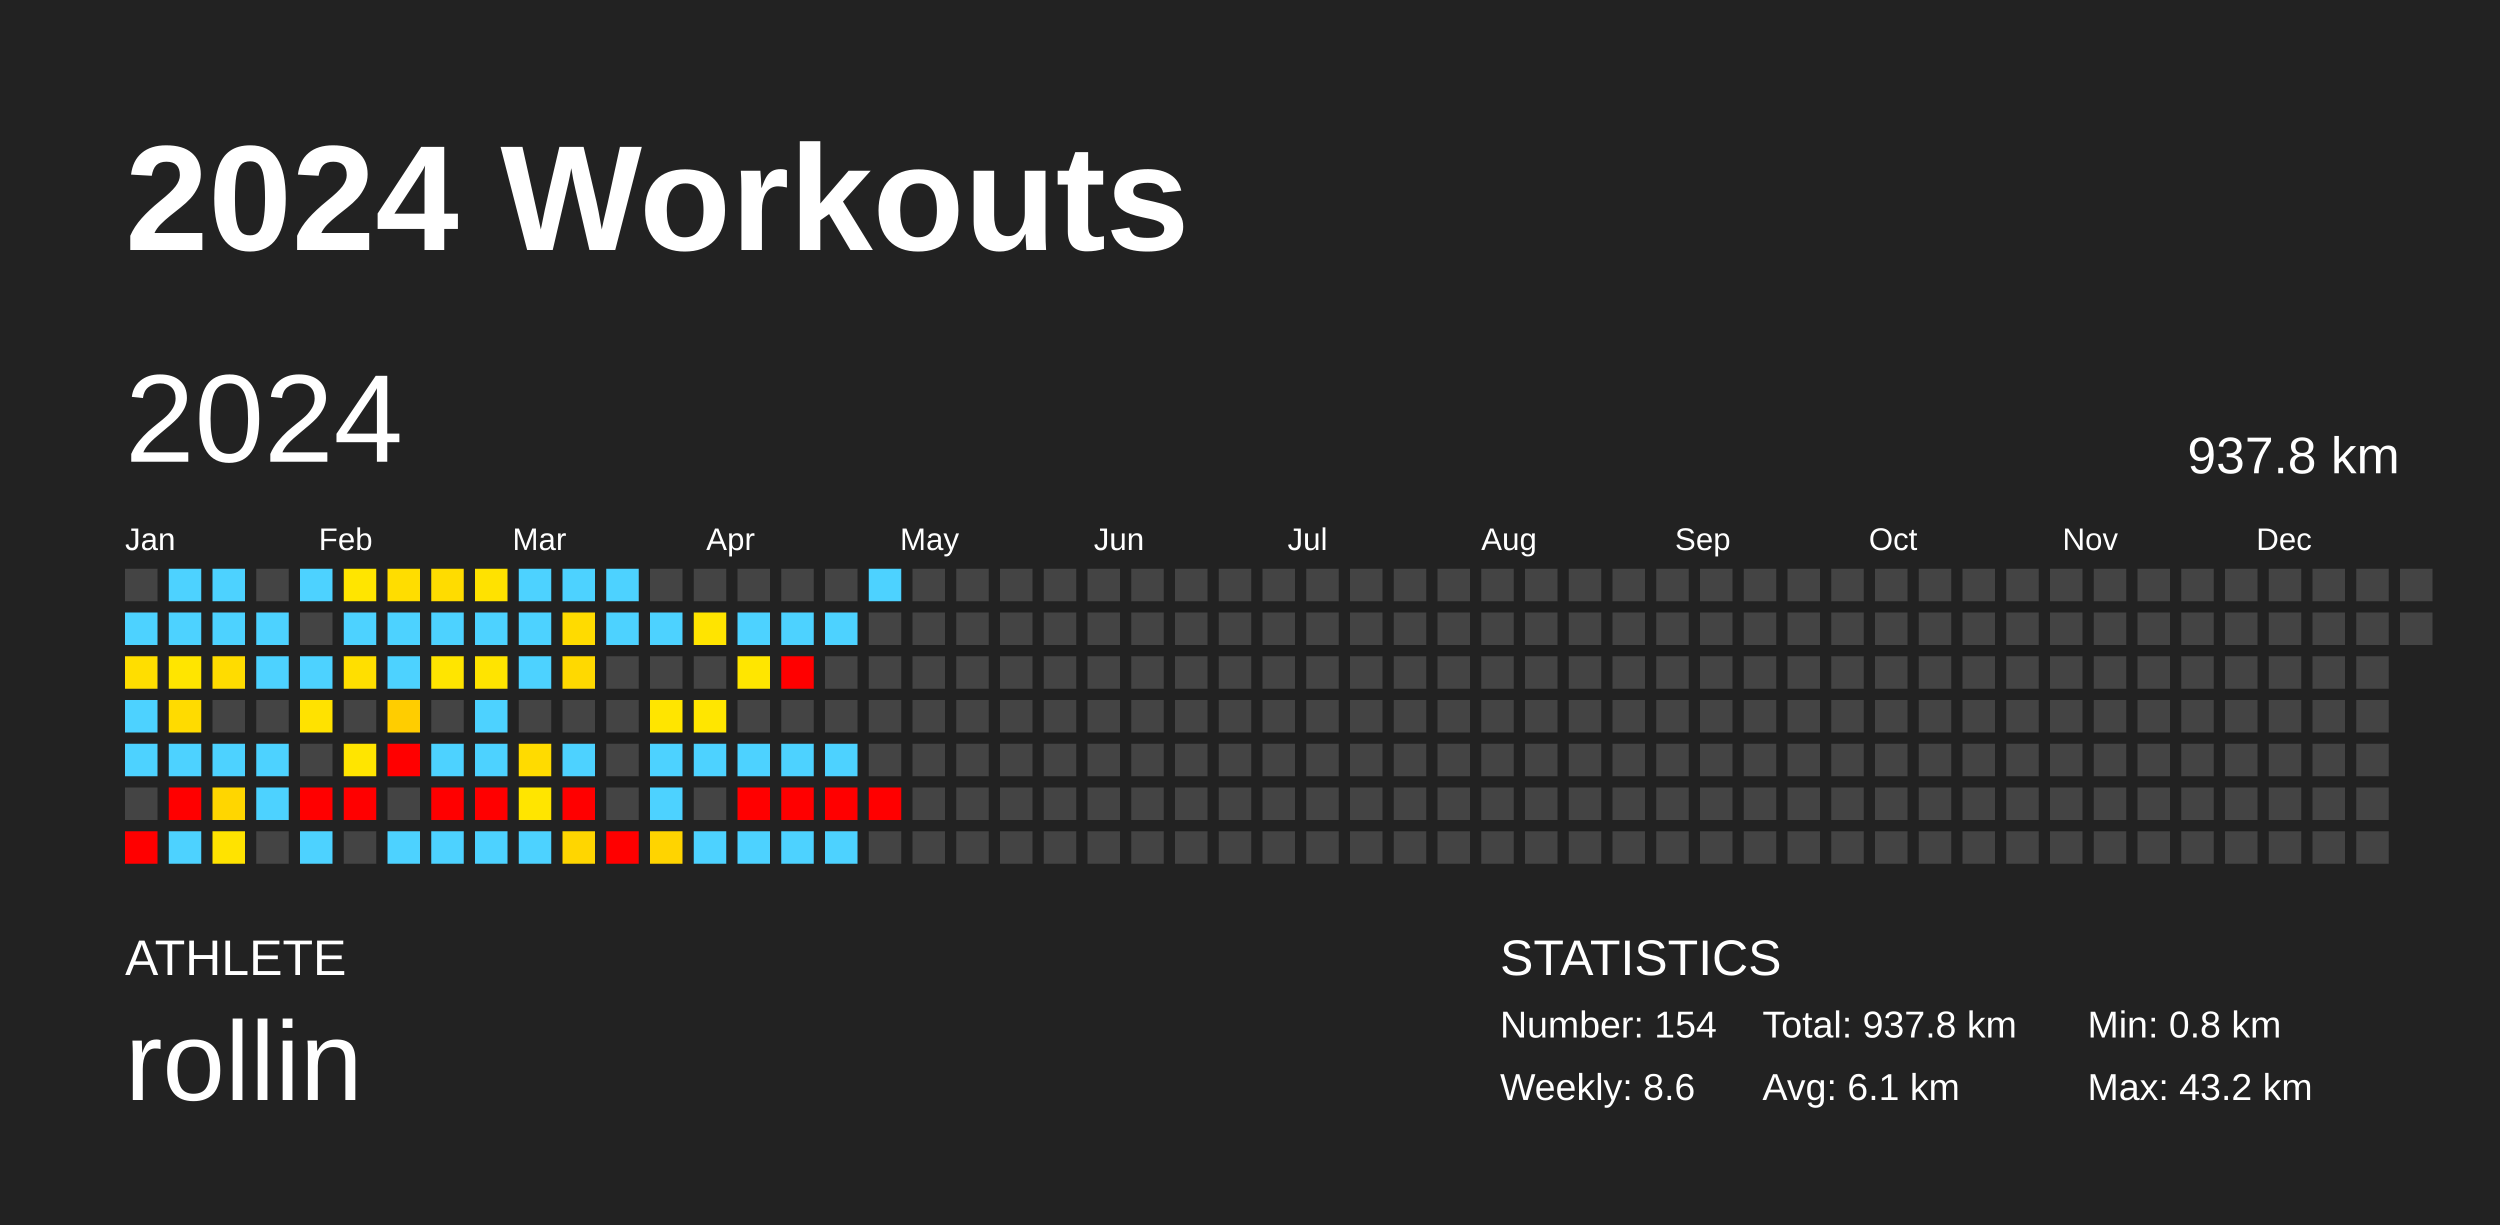
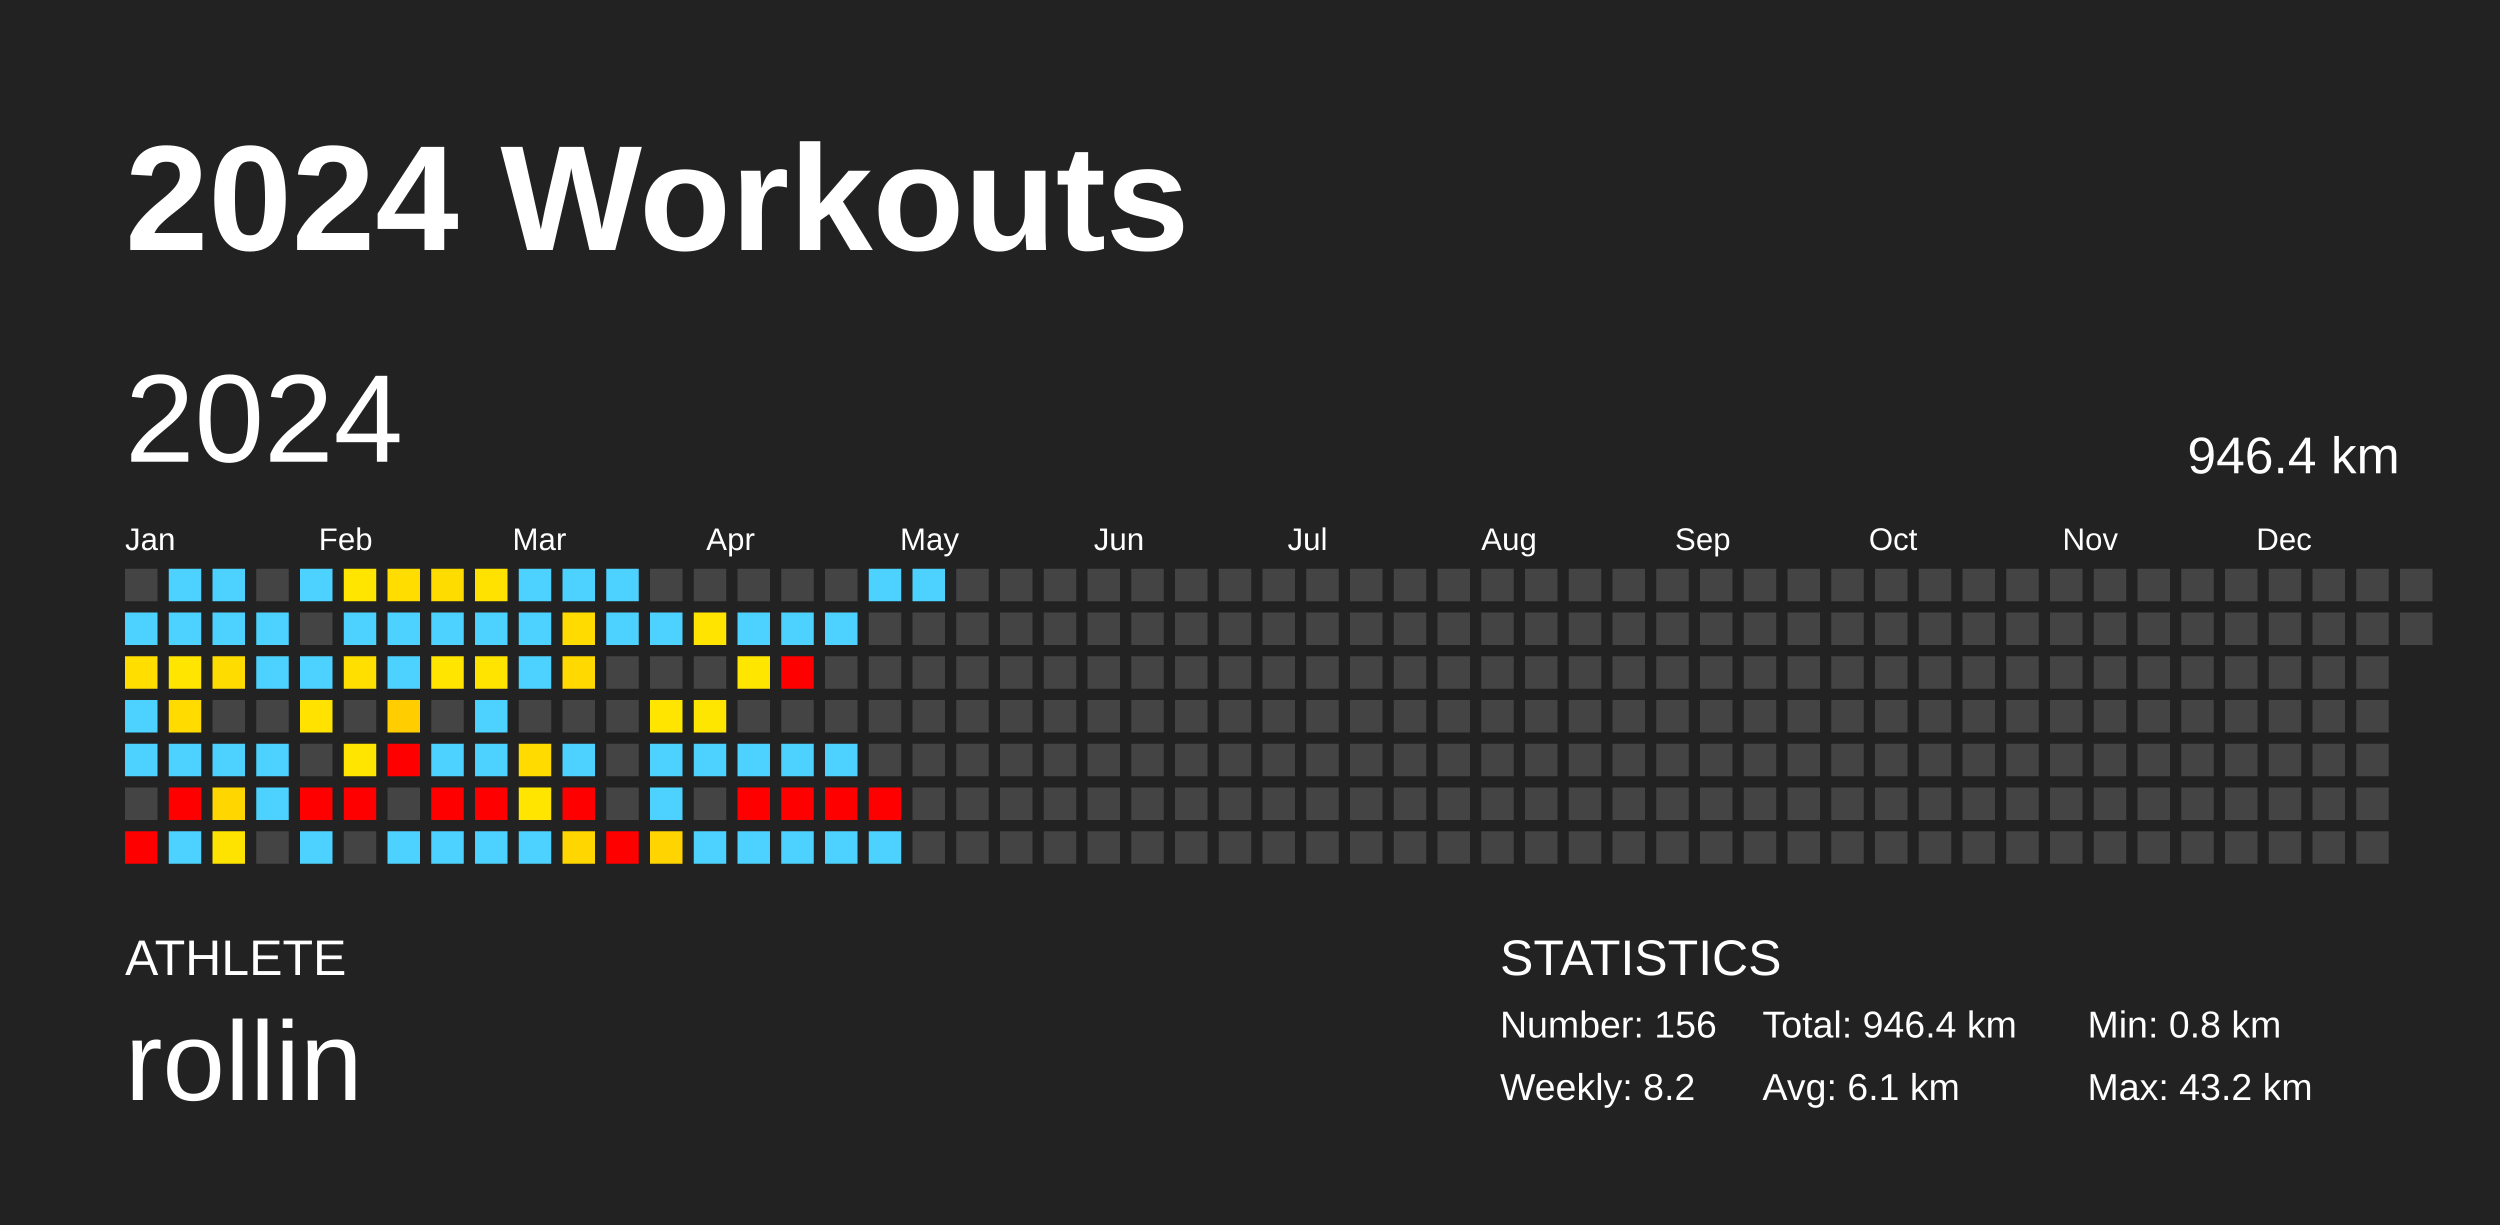
<svg xmlns="http://www.w3.org/2000/svg" baseProfile="full" height="98mm" version="1.1" viewBox="0,0,200,98" width="200mm">
  <defs />
  <rect fill="#222222" height="98" width="200" x="0" y="0" />
  <text fill="#FFFFFF" style="font-size:12px; font-family:Arial; font-weight:bold;" x="10" y="20">2024 Workouts</text>
  <text fill="#FFFFFF" style="font-size:4px; font-family:Arial" x="10" y="78">ATHLETE</text>
  <text fill="#FFFFFF" style="font-size:9px; font-family:Arial" x="10" y="88">rollin</text>
  <text fill="#FFFFFF" style="font-size:4px; font-family:Arial" x="120" y="78">STATISTICS</text>
-   <text fill="#FFFFFF" style="font-size:3px; font-family:Arial" x="120" y="83">Number: 154</text>
-   <text fill="#FFFFFF" style="font-size:3px; font-family:Arial" x="120" y="88">Weekly: 8.6</text>
-   <text fill="#FFFFFF" style="font-size:3px; font-family:Arial" x="141" y="83">Total: 937.8 km</text>
+   <text fill="#FFFFFF" style="font-size:3px; font-family:Arial" x="120" y="83">Number: 156</text>
+   <text fill="#FFFFFF" style="font-size:3px; font-family:Arial" x="120" y="88">Weekly: 8.2</text>
+   <text fill="#FFFFFF" style="font-size:3px; font-family:Arial" x="141" y="83">Total: 946.4 km</text>
  <text fill="#FFFFFF" style="font-size:3px; font-family:Arial" x="141" y="88">Avg: 6.1 km</text>
  <text fill="#FFFFFF" style="font-size:3px; font-family:Arial" x="167" y="83">Min: 0.8 km</text>
  <text fill="#FFFFFF" style="font-size:3px; font-family:Arial" x="167" y="88">Max: 43.2 km</text>
  <text dominant-baseline="hanging" fill="#FFFFFF" style="font-size:10.0px; font-family:Arial;" x="10" y="30">2024</text>
-   <text dominant-baseline="hanging" fill="#FFFFFF" style="font-size:4.125px; font-family:Arial;" x="175" y="35">937.8 km</text>
+   <text dominant-baseline="hanging" fill="#FFFFFF" style="font-size:4.125px; font-family:Arial;" x="175" y="35">946.4 km</text>
  <text fill="#FFFFFF" style="font-size:2.5px; font-family:Arial" x="10.0" y="44">Jan</text>
  <text fill="#FFFFFF" style="font-size:2.5px; font-family:Arial" x="25.5" y="44">Feb</text>
  <text fill="#FFFFFF" style="font-size:2.5px; font-family:Arial" x="41.0" y="44">Mar</text>
  <text fill="#FFFFFF" style="font-size:2.5px; font-family:Arial" x="56.5" y="44">Apr</text>
  <text fill="#FFFFFF" style="font-size:2.5px; font-family:Arial" x="72.0" y="44">May</text>
  <text fill="#FFFFFF" style="font-size:2.5px; font-family:Arial" x="87.5" y="44">Jun</text>
  <text fill="#FFFFFF" style="font-size:2.5px; font-family:Arial" x="103.0" y="44">Jul</text>
  <text fill="#FFFFFF" style="font-size:2.5px; font-family:Arial" x="118.5" y="44">Aug</text>
  <text fill="#FFFFFF" style="font-size:2.5px; font-family:Arial" x="134.0" y="44">Sep</text>
  <text fill="#FFFFFF" style="font-size:2.5px; font-family:Arial" x="149.5" y="44">Oct</text>
  <text fill="#FFFFFF" style="font-size:2.5px; font-family:Arial" x="165.0" y="44">Nov</text>
  <text fill="#FFFFFF" style="font-size:2.5px; font-family:Arial" x="180.5" y="44">Dec</text>
  <rect fill="#444444" height="2.6" width="2.6" x="10.0" y="45.5" />
  <rect fill="#4dd2ff" height="2.6" width="2.6" x="10.0" y="49.0" />
  <rect fill="#ffde00" height="2.6" width="2.6" x="10.0" y="52.5" />
  <rect fill="#4dd2ff" height="2.6" width="2.6" x="10.0" y="56.0" />
  <rect fill="#4dd2ff" height="2.6" width="2.6" x="10.0" y="59.5" />
  <rect fill="#444444" height="2.6" width="2.6" x="10.0" y="63.0" />
  <rect fill="red" height="2.6" width="2.6" x="10.0" y="66.5" />
  <rect fill="#4dd2ff" height="2.6" width="2.6" x="13.5" y="45.5" />
  <rect fill="#4dd2ff" height="2.6" width="2.6" x="13.5" y="49.0" />
  <rect fill="#ffe500" height="2.6" width="2.6" x="13.5" y="52.5" />
  <rect fill="#ffdb00" height="2.6" width="2.6" x="13.5" y="56.0" />
  <rect fill="#4dd2ff" height="2.6" width="2.6" x="13.5" y="59.5" />
  <rect fill="red" height="2.6" width="2.6" x="13.5" y="63.0" />
  <rect fill="#4dd2ff" height="2.6" width="2.6" x="13.5" y="66.5" />
  <rect fill="#4dd2ff" height="2.6" width="2.6" x="17.0" y="45.5" />
  <rect fill="#4dd2ff" height="2.6" width="2.6" x="17.0" y="49.0" />
  <rect fill="#ffdc00" height="2.6" width="2.6" x="17.0" y="52.5" />
  <rect fill="#444444" height="2.6" width="2.6" x="17.0" y="56.0" />
  <rect fill="#4dd2ff" height="2.6" width="2.6" x="17.0" y="59.5" />
  <rect fill="#ffd600" height="2.6" width="2.6" x="17.0" y="63.0" />
  <rect fill="#ffe300" height="2.6" width="2.6" x="17.0" y="66.5" />
  <rect fill="#444444" height="2.6" width="2.6" x="20.5" y="45.5" />
  <rect fill="#4dd2ff" height="2.6" width="2.6" x="20.5" y="49.0" />
  <rect fill="#4dd2ff" height="2.6" width="2.6" x="20.5" y="52.5" />
  <rect fill="#444444" height="2.6" width="2.6" x="20.5" y="56.0" />
  <rect fill="#4dd2ff" height="2.6" width="2.6" x="20.5" y="59.5" />
  <rect fill="#4dd2ff" height="2.6" width="2.6" x="20.5" y="63.0" />
  <rect fill="#444444" height="2.6" width="2.6" x="20.5" y="66.5" />
  <rect fill="#4dd2ff" height="2.6" width="2.6" x="24.0" y="45.5" />
  <rect fill="#444444" height="2.6" width="2.6" x="24.0" y="49.0" />
  <rect fill="#4dd2ff" height="2.6" width="2.6" x="24.0" y="52.5" />
  <rect fill="#ffe200" height="2.6" width="2.6" x="24.0" y="56.0" />
  <rect fill="#444444" height="2.6" width="2.6" x="24.0" y="59.5" />
  <rect fill="red" height="2.6" width="2.6" x="24.0" y="63.0" />
  <rect fill="#4dd2ff" height="2.6" width="2.6" x="24.0" y="66.5" />
  <rect fill="#ffe500" height="2.6" width="2.6" x="27.5" y="45.5" />
  <rect fill="#4dd2ff" height="2.6" width="2.6" x="27.5" y="49.0" />
  <rect fill="#ffdf00" height="2.6" width="2.6" x="27.5" y="52.5" />
  <rect fill="#444444" height="2.6" width="2.6" x="27.5" y="56.0" />
  <rect fill="#ffe500" height="2.6" width="2.6" x="27.5" y="59.5" />
  <rect fill="red" height="2.6" width="2.6" x="27.5" y="63.0" />
  <rect fill="#444444" height="2.6" width="2.6" x="27.5" y="66.5" />
  <rect fill="#ffdd00" height="2.6" width="2.6" x="31.0" y="45.5" />
  <rect fill="#4dd2ff" height="2.6" width="2.6" x="31.0" y="49.0" />
  <rect fill="#4dd2ff" height="2.6" width="2.6" x="31.0" y="52.5" />
  <rect fill="#ffcd00" height="2.6" width="2.6" x="31.0" y="56.0" />
  <rect fill="red" height="2.6" width="2.6" x="31.0" y="59.5" />
  <rect fill="#444444" height="2.6" width="2.6" x="31.0" y="63.0" />
  <rect fill="#4dd2ff" height="2.6" width="2.6" x="31.0" y="66.5" />
  <rect fill="#ffdc00" height="2.6" width="2.6" x="34.5" y="45.5" />
  <rect fill="#4dd2ff" height="2.6" width="2.6" x="34.5" y="49.0" />
  <rect fill="#ffe500" height="2.6" width="2.6" x="34.5" y="52.5" />
  <rect fill="#444444" height="2.6" width="2.6" x="34.5" y="56.0" />
  <rect fill="#4dd2ff" height="2.6" width="2.6" x="34.5" y="59.5" />
  <rect fill="red" height="2.6" width="2.6" x="34.5" y="63.0" />
  <rect fill="#4dd2ff" height="2.6" width="2.6" x="34.5" y="66.5" />
  <rect fill="#ffe200" height="2.6" width="2.6" x="38.0" y="45.5" />
  <rect fill="#4dd2ff" height="2.6" width="2.6" x="38.0" y="49.0" />
  <rect fill="#ffe400" height="2.6" width="2.6" x="38.0" y="52.5" />
  <rect fill="#4dd2ff" height="2.6" width="2.6" x="38.0" y="56.0" />
  <rect fill="#4dd2ff" height="2.6" width="2.6" x="38.0" y="59.5" />
  <rect fill="red" height="2.6" width="2.6" x="38.0" y="63.0" />
  <rect fill="#4dd2ff" height="2.6" width="2.6" x="38.0" y="66.5" />
  <rect fill="#4dd2ff" height="2.6" width="2.6" x="41.5" y="45.5" />
  <rect fill="#4dd2ff" height="2.6" width="2.6" x="41.5" y="49.0" />
  <rect fill="#4dd2ff" height="2.6" width="2.6" x="41.5" y="52.5" />
  <rect fill="#444444" height="2.6" width="2.6" x="41.5" y="56.0" />
  <rect fill="#ffdb00" height="2.6" width="2.6" x="41.5" y="59.5" />
  <rect fill="#ffe500" height="2.6" width="2.6" x="41.5" y="63.0" />
  <rect fill="#4dd2ff" height="2.6" width="2.6" x="41.5" y="66.5" />
  <rect fill="#4dd2ff" height="2.6" width="2.6" x="45.0" y="45.5" />
  <rect fill="#ffdb00" height="2.6" width="2.6" x="45.0" y="49.0" />
  <rect fill="#ffd900" height="2.6" width="2.6" x="45.0" y="52.5" />
  <rect fill="#444444" height="2.6" width="2.6" x="45.0" y="56.0" />
  <rect fill="#4dd2ff" height="2.6" width="2.6" x="45.0" y="59.5" />
  <rect fill="red" height="2.6" width="2.6" x="45.0" y="63.0" />
  <rect fill="#ffd600" height="2.6" width="2.6" x="45.0" y="66.5" />
  <rect fill="#4dd2ff" height="2.6" width="2.6" x="48.5" y="45.5" />
  <rect fill="#4dd2ff" height="2.6" width="2.6" x="48.5" y="49.0" />
  <rect fill="#444444" height="2.6" width="2.6" x="48.5" y="52.5" />
  <rect fill="#444444" height="2.6" width="2.6" x="48.5" y="56.0" />
  <rect fill="#444444" height="2.6" width="2.6" x="48.5" y="59.5" />
  <rect fill="#444444" height="2.6" width="2.6" x="48.5" y="63.0" />
  <rect fill="red" height="2.6" width="2.6" x="48.5" y="66.5" />
  <rect fill="#444444" height="2.6" width="2.6" x="52.0" y="45.5" />
  <rect fill="#4dd2ff" height="2.6" width="2.6" x="52.0" y="49.0" />
  <rect fill="#444444" height="2.6" width="2.6" x="52.0" y="52.5" />
  <rect fill="#ffe500" height="2.6" width="2.6" x="52.0" y="56.0" />
  <rect fill="#4dd2ff" height="2.6" width="2.6" x="52.0" y="59.5" />
  <rect fill="#4dd2ff" height="2.6" width="2.6" x="52.0" y="63.0" />
  <rect fill="#ffd400" height="2.6" width="2.6" x="52.0" y="66.5" />
  <rect fill="#444444" height="2.6" width="2.6" x="55.5" y="45.5" />
  <rect fill="#ffe400" height="2.6" width="2.6" x="55.5" y="49.0" />
  <rect fill="#444444" height="2.6" width="2.6" x="55.5" y="52.5" />
  <rect fill="#ffe600" height="2.6" width="2.6" x="55.5" y="56.0" />
  <rect fill="#4dd2ff" height="2.6" width="2.6" x="55.5" y="59.5" />
  <rect fill="#444444" height="2.6" width="2.6" x="55.5" y="63.0" />
  <rect fill="#4dd2ff" height="2.6" width="2.6" x="55.5" y="66.5" />
  <rect fill="#444444" height="2.6" width="2.6" x="59.0" y="45.5" />
  <rect fill="#4dd2ff" height="2.6" width="2.6" x="59.0" y="49.0" />
  <rect fill="#ffe600" height="2.6" width="2.6" x="59.0" y="52.5" />
  <rect fill="#444444" height="2.6" width="2.6" x="59.0" y="56.0" />
  <rect fill="#4dd2ff" height="2.6" width="2.6" x="59.0" y="59.5" />
  <rect fill="red" height="2.6" width="2.6" x="59.0" y="63.0" />
  <rect fill="#4dd2ff" height="2.6" width="2.6" x="59.0" y="66.5" />
  <rect fill="#444444" height="2.6" width="2.6" x="62.5" y="45.5" />
  <rect fill="#4dd2ff" height="2.6" width="2.6" x="62.5" y="49.0" />
  <rect fill="red" height="2.6" width="2.6" x="62.5" y="52.5" />
  <rect fill="#444444" height="2.6" width="2.6" x="62.5" y="56.0" />
  <rect fill="#4dd2ff" height="2.6" width="2.6" x="62.5" y="59.5" />
  <rect fill="red" height="2.6" width="2.6" x="62.5" y="63.0" />
  <rect fill="#4dd2ff" height="2.6" width="2.6" x="62.5" y="66.5" />
  <rect fill="#444444" height="2.6" width="2.6" x="66.0" y="45.5" />
  <rect fill="#4dd2ff" height="2.6" width="2.6" x="66.0" y="49.0" />
  <rect fill="#444444" height="2.6" width="2.6" x="66.0" y="52.5" />
  <rect fill="#444444" height="2.6" width="2.6" x="66.0" y="56.0" />
  <rect fill="#4dd2ff" height="2.6" width="2.6" x="66.0" y="59.5" />
  <rect fill="red" height="2.6" width="2.6" x="66.0" y="63.0" />
  <rect fill="#4dd2ff" height="2.6" width="2.6" x="66.0" y="66.5" />
  <rect fill="#4dd2ff" height="2.6" width="2.6" x="69.5" y="45.5" />
  <rect fill="#444444" height="2.6" width="2.6" x="69.5" y="49.0" />
  <rect fill="#444444" height="2.6" width="2.6" x="69.5" y="52.5" />
  <rect fill="#444444" height="2.6" width="2.6" x="69.5" y="56.0" />
  <rect fill="#444444" height="2.6" width="2.6" x="69.5" y="59.5" />
  <rect fill="red" height="2.6" width="2.6" x="69.5" y="63.0" />
-   <rect fill="#444444" height="2.6" width="2.6" x="69.5" y="66.5" />
-   <rect fill="#444444" height="2.6" width="2.6" x="73.0" y="45.5" />
+   <rect fill="#4dd2ff" height="2.6" width="2.6" x="69.5" y="66.5" />
+   <rect fill="#4dd2ff" height="2.6" width="2.6" x="73.0" y="45.5" />
  <rect fill="#444444" height="2.6" width="2.6" x="73.0" y="49.0" />
  <rect fill="#444444" height="2.6" width="2.6" x="73.0" y="52.5" />
  <rect fill="#444444" height="2.6" width="2.6" x="73.0" y="56.0" />
  <rect fill="#444444" height="2.6" width="2.6" x="73.0" y="59.5" />
  <rect fill="#444444" height="2.6" width="2.6" x="73.0" y="63.0" />
  <rect fill="#444444" height="2.6" width="2.6" x="73.0" y="66.5" />
  <rect fill="#444444" height="2.6" width="2.6" x="76.5" y="45.5" />
  <rect fill="#444444" height="2.6" width="2.6" x="76.5" y="49.0" />
  <rect fill="#444444" height="2.6" width="2.6" x="76.5" y="52.5" />
  <rect fill="#444444" height="2.6" width="2.6" x="76.5" y="56.0" />
  <rect fill="#444444" height="2.6" width="2.6" x="76.5" y="59.5" />
  <rect fill="#444444" height="2.6" width="2.6" x="76.5" y="63.0" />
  <rect fill="#444444" height="2.6" width="2.6" x="76.5" y="66.5" />
  <rect fill="#444444" height="2.6" width="2.6" x="80.0" y="45.5" />
  <rect fill="#444444" height="2.6" width="2.6" x="80.0" y="49.0" />
  <rect fill="#444444" height="2.6" width="2.6" x="80.0" y="52.5" />
  <rect fill="#444444" height="2.6" width="2.6" x="80.0" y="56.0" />
  <rect fill="#444444" height="2.6" width="2.6" x="80.0" y="59.5" />
  <rect fill="#444444" height="2.6" width="2.6" x="80.0" y="63.0" />
  <rect fill="#444444" height="2.6" width="2.6" x="80.0" y="66.5" />
  <rect fill="#444444" height="2.6" width="2.6" x="83.5" y="45.5" />
  <rect fill="#444444" height="2.6" width="2.6" x="83.5" y="49.0" />
  <rect fill="#444444" height="2.6" width="2.6" x="83.5" y="52.5" />
  <rect fill="#444444" height="2.6" width="2.6" x="83.5" y="56.0" />
  <rect fill="#444444" height="2.6" width="2.6" x="83.5" y="59.5" />
  <rect fill="#444444" height="2.6" width="2.6" x="83.5" y="63.0" />
  <rect fill="#444444" height="2.6" width="2.6" x="83.5" y="66.5" />
  <rect fill="#444444" height="2.6" width="2.6" x="87.0" y="45.5" />
  <rect fill="#444444" height="2.6" width="2.6" x="87.0" y="49.0" />
  <rect fill="#444444" height="2.6" width="2.6" x="87.0" y="52.5" />
  <rect fill="#444444" height="2.6" width="2.6" x="87.0" y="56.0" />
  <rect fill="#444444" height="2.6" width="2.6" x="87.0" y="59.5" />
  <rect fill="#444444" height="2.6" width="2.6" x="87.0" y="63.0" />
  <rect fill="#444444" height="2.6" width="2.6" x="87.0" y="66.5" />
  <rect fill="#444444" height="2.6" width="2.6" x="90.5" y="45.5" />
  <rect fill="#444444" height="2.6" width="2.6" x="90.5" y="49.0" />
  <rect fill="#444444" height="2.6" width="2.6" x="90.5" y="52.5" />
  <rect fill="#444444" height="2.6" width="2.6" x="90.5" y="56.0" />
  <rect fill="#444444" height="2.6" width="2.6" x="90.5" y="59.5" />
  <rect fill="#444444" height="2.6" width="2.6" x="90.5" y="63.0" />
  <rect fill="#444444" height="2.6" width="2.6" x="90.5" y="66.5" />
  <rect fill="#444444" height="2.6" width="2.6" x="94.0" y="45.5" />
  <rect fill="#444444" height="2.6" width="2.6" x="94.0" y="49.0" />
  <rect fill="#444444" height="2.6" width="2.6" x="94.0" y="52.5" />
  <rect fill="#444444" height="2.6" width="2.6" x="94.0" y="56.0" />
  <rect fill="#444444" height="2.6" width="2.6" x="94.0" y="59.5" />
  <rect fill="#444444" height="2.6" width="2.6" x="94.0" y="63.0" />
  <rect fill="#444444" height="2.6" width="2.6" x="94.0" y="66.5" />
  <rect fill="#444444" height="2.6" width="2.6" x="97.5" y="45.5" />
  <rect fill="#444444" height="2.6" width="2.6" x="97.5" y="49.0" />
  <rect fill="#444444" height="2.6" width="2.6" x="97.5" y="52.5" />
  <rect fill="#444444" height="2.6" width="2.6" x="97.5" y="56.0" />
  <rect fill="#444444" height="2.6" width="2.6" x="97.5" y="59.5" />
  <rect fill="#444444" height="2.6" width="2.6" x="97.5" y="63.0" />
  <rect fill="#444444" height="2.6" width="2.6" x="97.5" y="66.5" />
  <rect fill="#444444" height="2.6" width="2.6" x="101.0" y="45.5" />
  <rect fill="#444444" height="2.6" width="2.6" x="101.0" y="49.0" />
  <rect fill="#444444" height="2.6" width="2.6" x="101.0" y="52.5" />
  <rect fill="#444444" height="2.6" width="2.6" x="101.0" y="56.0" />
  <rect fill="#444444" height="2.6" width="2.6" x="101.0" y="59.5" />
  <rect fill="#444444" height="2.6" width="2.6" x="101.0" y="63.0" />
  <rect fill="#444444" height="2.6" width="2.6" x="101.0" y="66.5" />
  <rect fill="#444444" height="2.6" width="2.6" x="104.5" y="45.5" />
  <rect fill="#444444" height="2.6" width="2.6" x="104.5" y="49.0" />
  <rect fill="#444444" height="2.6" width="2.6" x="104.5" y="52.5" />
  <rect fill="#444444" height="2.6" width="2.6" x="104.5" y="56.0" />
  <rect fill="#444444" height="2.6" width="2.6" x="104.5" y="59.5" />
  <rect fill="#444444" height="2.6" width="2.6" x="104.5" y="63.0" />
  <rect fill="#444444" height="2.6" width="2.6" x="104.5" y="66.5" />
  <rect fill="#444444" height="2.6" width="2.6" x="108.0" y="45.5" />
  <rect fill="#444444" height="2.6" width="2.6" x="108.0" y="49.0" />
  <rect fill="#444444" height="2.6" width="2.6" x="108.0" y="52.5" />
  <rect fill="#444444" height="2.6" width="2.6" x="108.0" y="56.0" />
  <rect fill="#444444" height="2.6" width="2.6" x="108.0" y="59.5" />
  <rect fill="#444444" height="2.6" width="2.6" x="108.0" y="63.0" />
  <rect fill="#444444" height="2.6" width="2.6" x="108.0" y="66.5" />
  <rect fill="#444444" height="2.6" width="2.6" x="111.5" y="45.5" />
  <rect fill="#444444" height="2.6" width="2.6" x="111.5" y="49.0" />
  <rect fill="#444444" height="2.6" width="2.6" x="111.5" y="52.5" />
  <rect fill="#444444" height="2.6" width="2.6" x="111.5" y="56.0" />
  <rect fill="#444444" height="2.6" width="2.6" x="111.5" y="59.5" />
  <rect fill="#444444" height="2.6" width="2.6" x="111.5" y="63.0" />
  <rect fill="#444444" height="2.6" width="2.6" x="111.5" y="66.5" />
  <rect fill="#444444" height="2.6" width="2.6" x="115.0" y="45.5" />
  <rect fill="#444444" height="2.6" width="2.6" x="115.0" y="49.0" />
  <rect fill="#444444" height="2.6" width="2.6" x="115.0" y="52.5" />
  <rect fill="#444444" height="2.6" width="2.6" x="115.0" y="56.0" />
  <rect fill="#444444" height="2.6" width="2.6" x="115.0" y="59.5" />
  <rect fill="#444444" height="2.6" width="2.6" x="115.0" y="63.0" />
  <rect fill="#444444" height="2.6" width="2.6" x="115.0" y="66.5" />
  <rect fill="#444444" height="2.6" width="2.6" x="118.5" y="45.5" />
  <rect fill="#444444" height="2.6" width="2.6" x="118.5" y="49.0" />
  <rect fill="#444444" height="2.6" width="2.6" x="118.5" y="52.5" />
  <rect fill="#444444" height="2.6" width="2.6" x="118.5" y="56.0" />
  <rect fill="#444444" height="2.6" width="2.6" x="118.5" y="59.5" />
  <rect fill="#444444" height="2.6" width="2.6" x="118.5" y="63.0" />
  <rect fill="#444444" height="2.6" width="2.6" x="118.5" y="66.5" />
  <rect fill="#444444" height="2.6" width="2.6" x="122.0" y="45.5" />
  <rect fill="#444444" height="2.6" width="2.6" x="122.0" y="49.0" />
  <rect fill="#444444" height="2.6" width="2.6" x="122.0" y="52.5" />
  <rect fill="#444444" height="2.6" width="2.6" x="122.0" y="56.0" />
  <rect fill="#444444" height="2.6" width="2.6" x="122.0" y="59.5" />
  <rect fill="#444444" height="2.6" width="2.6" x="122.0" y="63.0" />
  <rect fill="#444444" height="2.6" width="2.6" x="122.0" y="66.5" />
  <rect fill="#444444" height="2.6" width="2.6" x="125.5" y="45.5" />
  <rect fill="#444444" height="2.6" width="2.6" x="125.5" y="49.0" />
  <rect fill="#444444" height="2.6" width="2.6" x="125.5" y="52.5" />
  <rect fill="#444444" height="2.6" width="2.6" x="125.5" y="56.0" />
  <rect fill="#444444" height="2.6" width="2.6" x="125.5" y="59.5" />
  <rect fill="#444444" height="2.6" width="2.6" x="125.5" y="63.0" />
  <rect fill="#444444" height="2.6" width="2.6" x="125.5" y="66.5" />
  <rect fill="#444444" height="2.6" width="2.6" x="129.0" y="45.5" />
  <rect fill="#444444" height="2.6" width="2.6" x="129.0" y="49.0" />
  <rect fill="#444444" height="2.6" width="2.6" x="129.0" y="52.5" />
  <rect fill="#444444" height="2.6" width="2.6" x="129.0" y="56.0" />
  <rect fill="#444444" height="2.6" width="2.6" x="129.0" y="59.5" />
  <rect fill="#444444" height="2.6" width="2.6" x="129.0" y="63.0" />
  <rect fill="#444444" height="2.6" width="2.6" x="129.0" y="66.5" />
  <rect fill="#444444" height="2.6" width="2.6" x="132.5" y="45.5" />
  <rect fill="#444444" height="2.6" width="2.6" x="132.5" y="49.0" />
  <rect fill="#444444" height="2.6" width="2.6" x="132.5" y="52.5" />
  <rect fill="#444444" height="2.6" width="2.6" x="132.5" y="56.0" />
  <rect fill="#444444" height="2.6" width="2.6" x="132.5" y="59.5" />
  <rect fill="#444444" height="2.6" width="2.6" x="132.5" y="63.0" />
  <rect fill="#444444" height="2.6" width="2.6" x="132.5" y="66.5" />
  <rect fill="#444444" height="2.6" width="2.6" x="136.0" y="45.5" />
  <rect fill="#444444" height="2.6" width="2.6" x="136.0" y="49.0" />
  <rect fill="#444444" height="2.6" width="2.6" x="136.0" y="52.5" />
  <rect fill="#444444" height="2.6" width="2.6" x="136.0" y="56.0" />
  <rect fill="#444444" height="2.6" width="2.6" x="136.0" y="59.5" />
  <rect fill="#444444" height="2.6" width="2.6" x="136.0" y="63.0" />
  <rect fill="#444444" height="2.6" width="2.6" x="136.0" y="66.5" />
  <rect fill="#444444" height="2.6" width="2.6" x="139.5" y="45.5" />
  <rect fill="#444444" height="2.6" width="2.6" x="139.5" y="49.0" />
  <rect fill="#444444" height="2.6" width="2.6" x="139.5" y="52.5" />
  <rect fill="#444444" height="2.6" width="2.6" x="139.5" y="56.0" />
  <rect fill="#444444" height="2.6" width="2.6" x="139.5" y="59.5" />
  <rect fill="#444444" height="2.6" width="2.6" x="139.5" y="63.0" />
  <rect fill="#444444" height="2.6" width="2.6" x="139.5" y="66.5" />
  <rect fill="#444444" height="2.6" width="2.6" x="143.0" y="45.5" />
  <rect fill="#444444" height="2.6" width="2.6" x="143.0" y="49.0" />
  <rect fill="#444444" height="2.6" width="2.6" x="143.0" y="52.5" />
  <rect fill="#444444" height="2.6" width="2.6" x="143.0" y="56.0" />
  <rect fill="#444444" height="2.6" width="2.6" x="143.0" y="59.5" />
  <rect fill="#444444" height="2.6" width="2.6" x="143.0" y="63.0" />
  <rect fill="#444444" height="2.6" width="2.6" x="143.0" y="66.5" />
  <rect fill="#444444" height="2.6" width="2.6" x="146.5" y="45.5" />
  <rect fill="#444444" height="2.6" width="2.6" x="146.5" y="49.0" />
  <rect fill="#444444" height="2.6" width="2.6" x="146.5" y="52.5" />
  <rect fill="#444444" height="2.6" width="2.6" x="146.5" y="56.0" />
  <rect fill="#444444" height="2.6" width="2.6" x="146.5" y="59.5" />
  <rect fill="#444444" height="2.6" width="2.6" x="146.5" y="63.0" />
  <rect fill="#444444" height="2.6" width="2.6" x="146.5" y="66.5" />
  <rect fill="#444444" height="2.6" width="2.6" x="150.0" y="45.5" />
  <rect fill="#444444" height="2.6" width="2.6" x="150.0" y="49.0" />
  <rect fill="#444444" height="2.6" width="2.6" x="150.0" y="52.5" />
  <rect fill="#444444" height="2.6" width="2.6" x="150.0" y="56.0" />
  <rect fill="#444444" height="2.6" width="2.6" x="150.0" y="59.5" />
  <rect fill="#444444" height="2.6" width="2.6" x="150.0" y="63.0" />
  <rect fill="#444444" height="2.6" width="2.6" x="150.0" y="66.5" />
  <rect fill="#444444" height="2.6" width="2.6" x="153.5" y="45.5" />
  <rect fill="#444444" height="2.6" width="2.6" x="153.5" y="49.0" />
  <rect fill="#444444" height="2.6" width="2.6" x="153.5" y="52.5" />
  <rect fill="#444444" height="2.6" width="2.6" x="153.5" y="56.0" />
  <rect fill="#444444" height="2.6" width="2.6" x="153.5" y="59.5" />
  <rect fill="#444444" height="2.6" width="2.6" x="153.5" y="63.0" />
  <rect fill="#444444" height="2.6" width="2.6" x="153.5" y="66.5" />
  <rect fill="#444444" height="2.6" width="2.6" x="157.0" y="45.5" />
  <rect fill="#444444" height="2.6" width="2.6" x="157.0" y="49.0" />
  <rect fill="#444444" height="2.6" width="2.6" x="157.0" y="52.5" />
  <rect fill="#444444" height="2.6" width="2.6" x="157.0" y="56.0" />
  <rect fill="#444444" height="2.6" width="2.6" x="157.0" y="59.5" />
  <rect fill="#444444" height="2.6" width="2.6" x="157.0" y="63.0" />
  <rect fill="#444444" height="2.6" width="2.6" x="157.0" y="66.5" />
  <rect fill="#444444" height="2.6" width="2.6" x="160.5" y="45.5" />
  <rect fill="#444444" height="2.6" width="2.6" x="160.5" y="49.0" />
  <rect fill="#444444" height="2.6" width="2.6" x="160.5" y="52.5" />
  <rect fill="#444444" height="2.6" width="2.6" x="160.5" y="56.0" />
  <rect fill="#444444" height="2.6" width="2.6" x="160.5" y="59.5" />
  <rect fill="#444444" height="2.6" width="2.6" x="160.5" y="63.0" />
  <rect fill="#444444" height="2.6" width="2.6" x="160.5" y="66.5" />
  <rect fill="#444444" height="2.6" width="2.6" x="164.0" y="45.5" />
  <rect fill="#444444" height="2.6" width="2.6" x="164.0" y="49.0" />
  <rect fill="#444444" height="2.6" width="2.6" x="164.0" y="52.5" />
  <rect fill="#444444" height="2.6" width="2.6" x="164.0" y="56.0" />
  <rect fill="#444444" height="2.6" width="2.6" x="164.0" y="59.5" />
  <rect fill="#444444" height="2.6" width="2.6" x="164.0" y="63.0" />
  <rect fill="#444444" height="2.6" width="2.6" x="164.0" y="66.5" />
  <rect fill="#444444" height="2.6" width="2.6" x="167.5" y="45.5" />
  <rect fill="#444444" height="2.6" width="2.6" x="167.5" y="49.0" />
  <rect fill="#444444" height="2.6" width="2.6" x="167.5" y="52.5" />
  <rect fill="#444444" height="2.6" width="2.6" x="167.5" y="56.0" />
  <rect fill="#444444" height="2.6" width="2.6" x="167.5" y="59.5" />
  <rect fill="#444444" height="2.6" width="2.6" x="167.5" y="63.0" />
  <rect fill="#444444" height="2.6" width="2.6" x="167.5" y="66.5" />
  <rect fill="#444444" height="2.6" width="2.6" x="171.0" y="45.5" />
  <rect fill="#444444" height="2.6" width="2.6" x="171.0" y="49.0" />
  <rect fill="#444444" height="2.6" width="2.6" x="171.0" y="52.5" />
  <rect fill="#444444" height="2.6" width="2.6" x="171.0" y="56.0" />
  <rect fill="#444444" height="2.6" width="2.6" x="171.0" y="59.5" />
  <rect fill="#444444" height="2.6" width="2.6" x="171.0" y="63.0" />
  <rect fill="#444444" height="2.6" width="2.6" x="171.0" y="66.5" />
  <rect fill="#444444" height="2.6" width="2.6" x="174.5" y="45.5" />
  <rect fill="#444444" height="2.6" width="2.6" x="174.5" y="49.0" />
  <rect fill="#444444" height="2.6" width="2.6" x="174.5" y="52.5" />
  <rect fill="#444444" height="2.6" width="2.6" x="174.5" y="56.0" />
  <rect fill="#444444" height="2.6" width="2.6" x="174.5" y="59.5" />
  <rect fill="#444444" height="2.6" width="2.6" x="174.5" y="63.0" />
  <rect fill="#444444" height="2.6" width="2.6" x="174.5" y="66.5" />
  <rect fill="#444444" height="2.6" width="2.6" x="178.0" y="45.5" />
  <rect fill="#444444" height="2.6" width="2.6" x="178.0" y="49.0" />
  <rect fill="#444444" height="2.6" width="2.6" x="178.0" y="52.5" />
  <rect fill="#444444" height="2.6" width="2.6" x="178.0" y="56.0" />
  <rect fill="#444444" height="2.6" width="2.6" x="178.0" y="59.5" />
  <rect fill="#444444" height="2.6" width="2.6" x="178.0" y="63.0" />
  <rect fill="#444444" height="2.6" width="2.6" x="178.0" y="66.5" />
  <rect fill="#444444" height="2.6" width="2.6" x="181.5" y="45.5" />
  <rect fill="#444444" height="2.6" width="2.6" x="181.5" y="49.0" />
  <rect fill="#444444" height="2.6" width="2.6" x="181.5" y="52.5" />
  <rect fill="#444444" height="2.6" width="2.6" x="181.5" y="56.0" />
  <rect fill="#444444" height="2.6" width="2.6" x="181.5" y="59.5" />
  <rect fill="#444444" height="2.6" width="2.6" x="181.5" y="63.0" />
  <rect fill="#444444" height="2.6" width="2.6" x="181.5" y="66.5" />
  <rect fill="#444444" height="2.6" width="2.6" x="185.0" y="45.5" />
  <rect fill="#444444" height="2.6" width="2.6" x="185.0" y="49.0" />
  <rect fill="#444444" height="2.6" width="2.6" x="185.0" y="52.5" />
  <rect fill="#444444" height="2.6" width="2.6" x="185.0" y="56.0" />
  <rect fill="#444444" height="2.6" width="2.6" x="185.0" y="59.5" />
  <rect fill="#444444" height="2.6" width="2.6" x="185.0" y="63.0" />
  <rect fill="#444444" height="2.6" width="2.6" x="185.0" y="66.5" />
  <rect fill="#444444" height="2.6" width="2.6" x="188.5" y="45.5" />
  <rect fill="#444444" height="2.6" width="2.6" x="188.5" y="49.0" />
  <rect fill="#444444" height="2.6" width="2.6" x="188.5" y="52.5" />
  <rect fill="#444444" height="2.6" width="2.6" x="188.5" y="56.0" />
  <rect fill="#444444" height="2.6" width="2.6" x="188.5" y="59.5" />
  <rect fill="#444444" height="2.6" width="2.6" x="188.5" y="63.0" />
  <rect fill="#444444" height="2.6" width="2.6" x="188.5" y="66.5" />
  <rect fill="#444444" height="2.6" width="2.6" x="192.0" y="45.5" />
  <rect fill="#444444" height="2.6" width="2.6" x="192.0" y="49.0" />
</svg>
